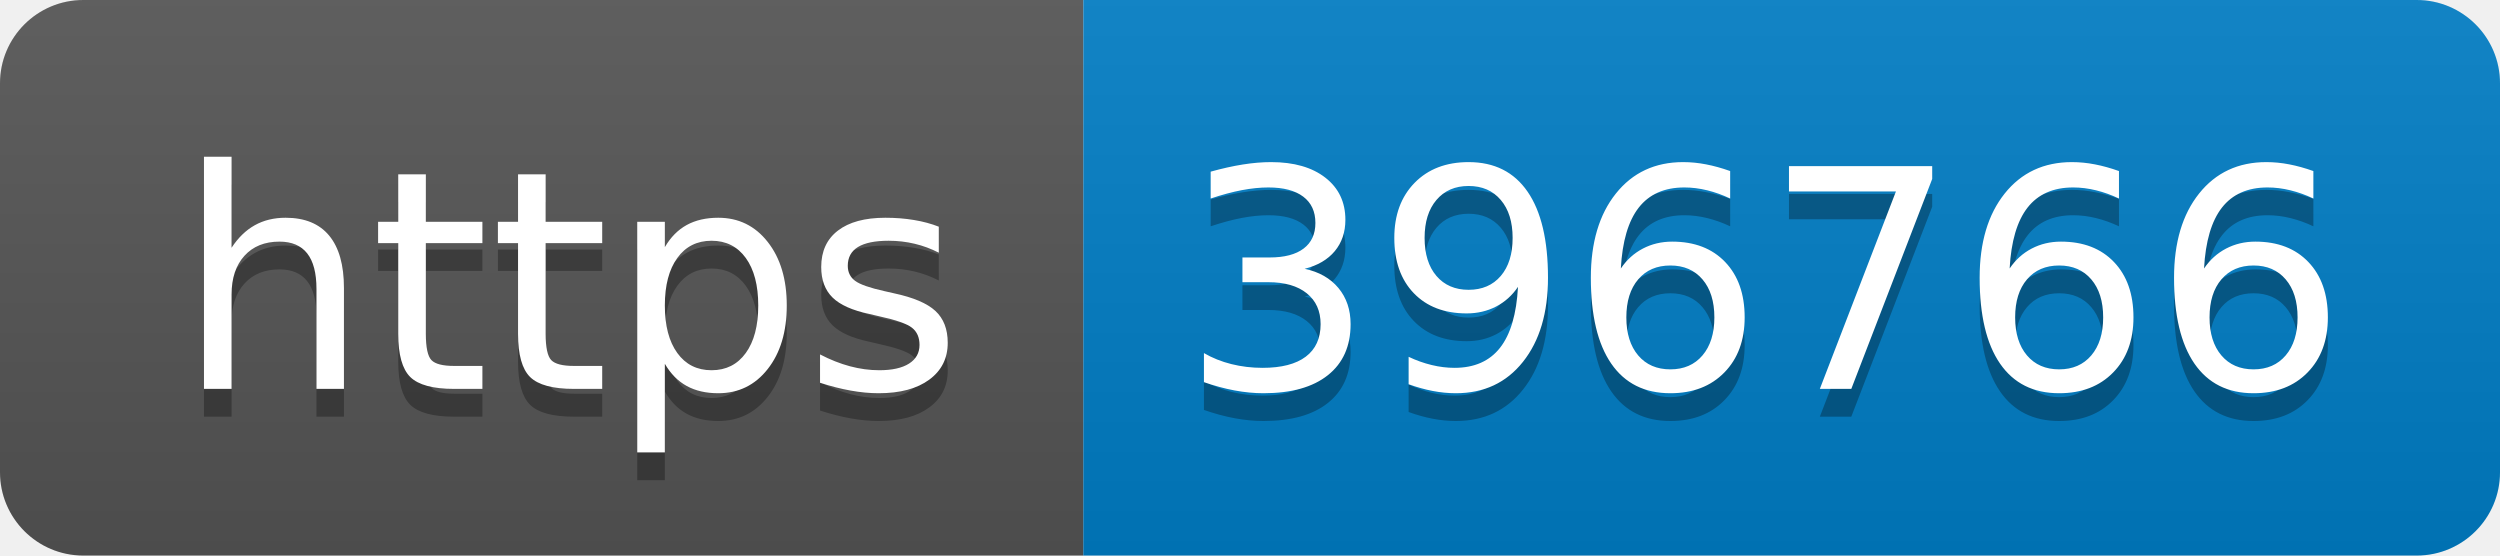
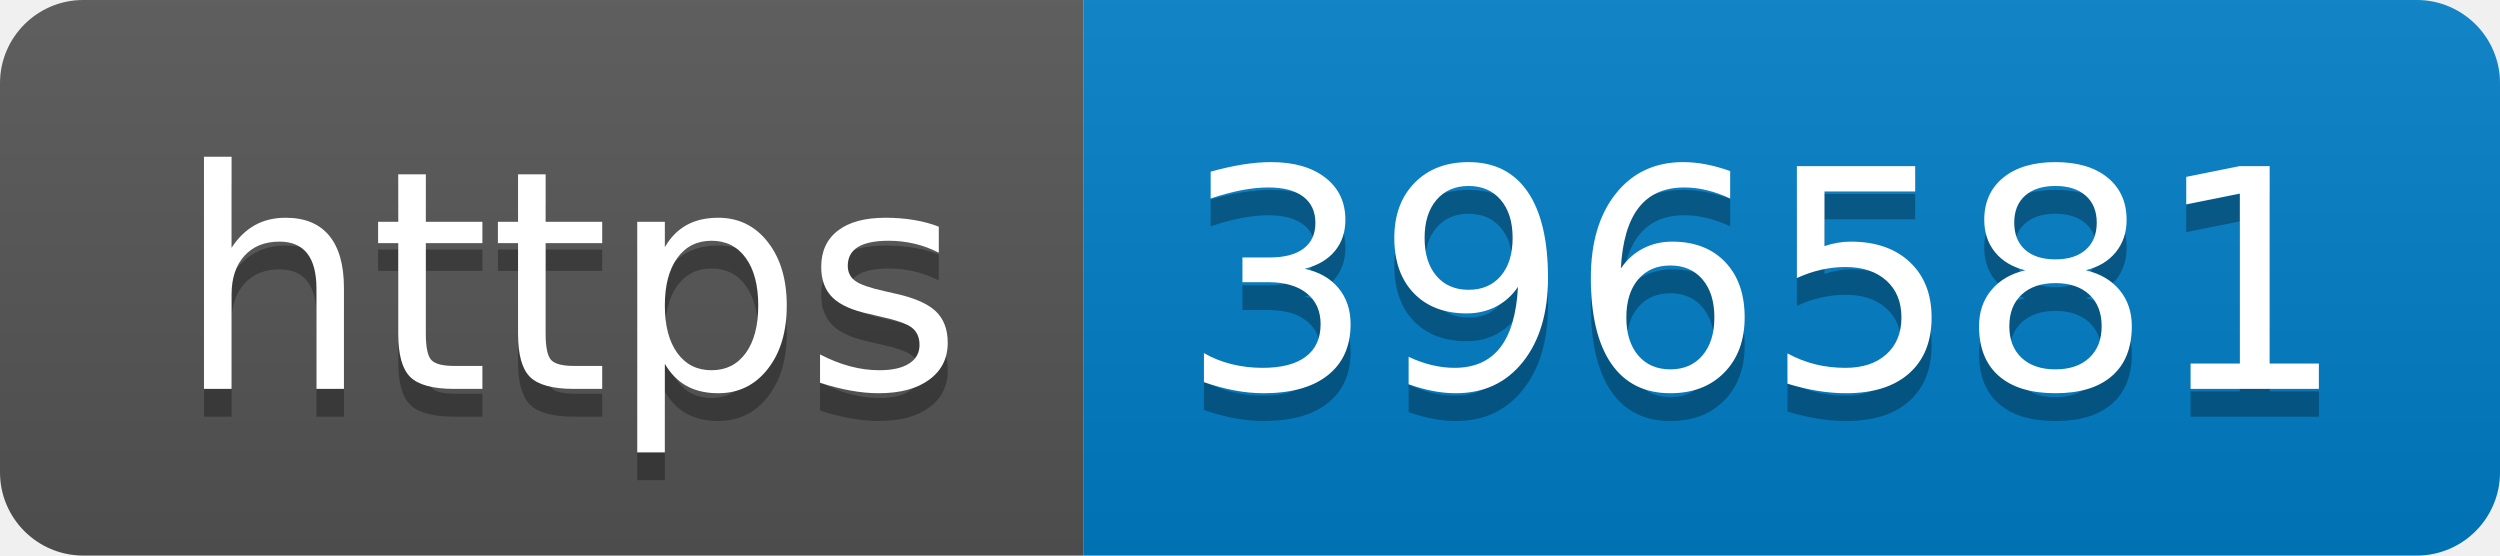
- <svg xmlns="http://www.w3.org/2000/svg" width="90" height="20" role="img" aria-label="https: 396766">
+ <svg xmlns="http://www.w3.org/2000/svg" width="90" height="20" role="img" aria-label="https: 396581">
  <linearGradient id="s" x2="0" y2="100%">
    <stop offset="0" stop-color="#bbb" stop-opacity=".1" />
    <stop offset="1" stop-opacity=".1" />
  </linearGradient>
  <clipPath id="r">
    <rect width="90" height="20" rx="3" fill="#fff" />
  </clipPath>
  <g clip-path="url(#r)">
    <rect width="39" height="20" fill="#555" />
    <rect x="39" width="51" height="20" fill="#007ec6" />
    <rect width="90" height="20" fill="url(#s)" />
  </g>
  <g fill="#fff" text-anchor="middle" font-family="Verdana,Geneva,DejaVu Sans,sans-serif" text-rendering="geometricPrecision" font-size="110">
    <text aria-hidden="true" x="205" y="150" fill="#010101" fill-opacity=".3" transform="scale(.1)" textLength="290">https</text>
    <text x="205" y="140" transform="scale(.1)" fill="#fff" textLength="290">https</text>
-     <text aria-hidden="true" x="635" y="150" fill="#010101" fill-opacity=".3" transform="scale(.1)" textLength="410">396766</text>
-     <text x="635" y="140" transform="scale(.1)" fill="#fff" textLength="410">396766</text>
+     <text aria-hidden="true" x="635" y="150" fill="#010101" fill-opacity=".3" transform="scale(.1)" textLength="410">396581</text>
+     <text x="635" y="140" transform="scale(.1)" fill="#fff" textLength="410">396581</text>
  </g>
</svg>
